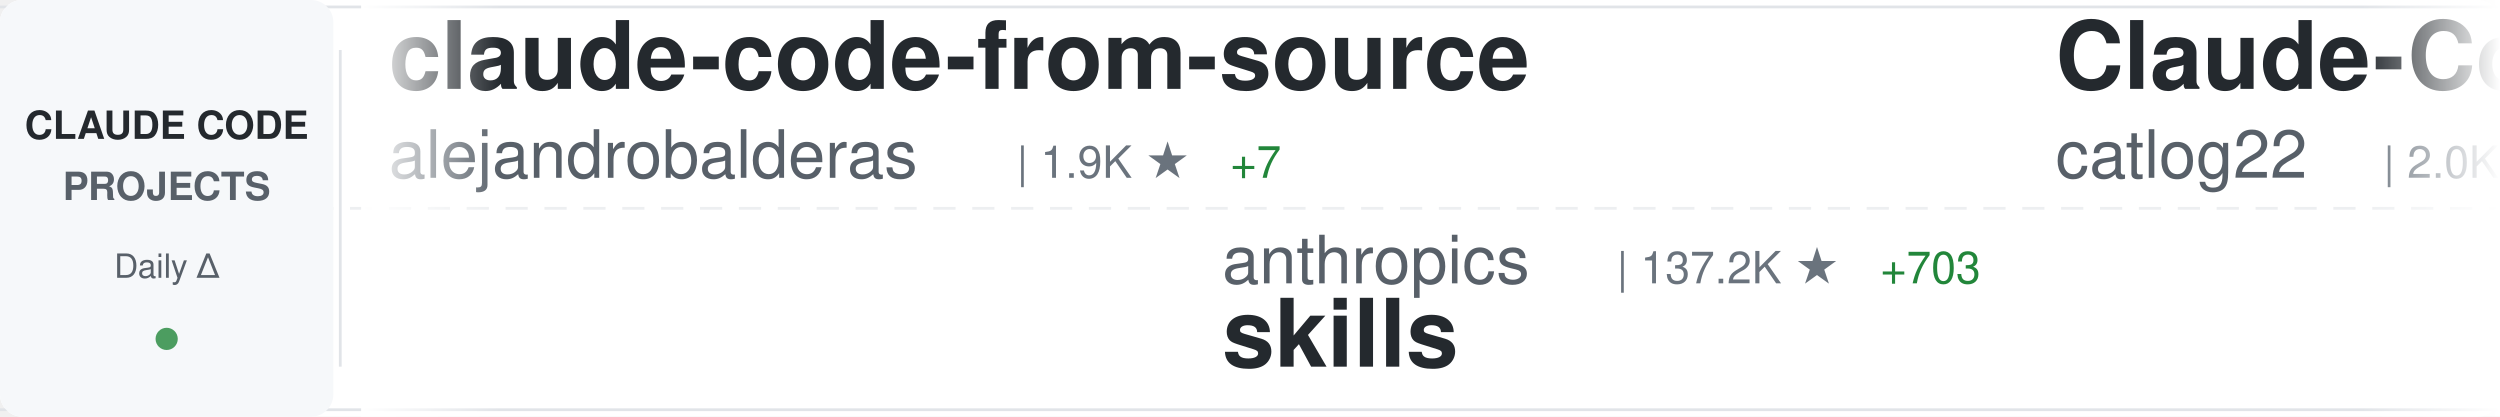
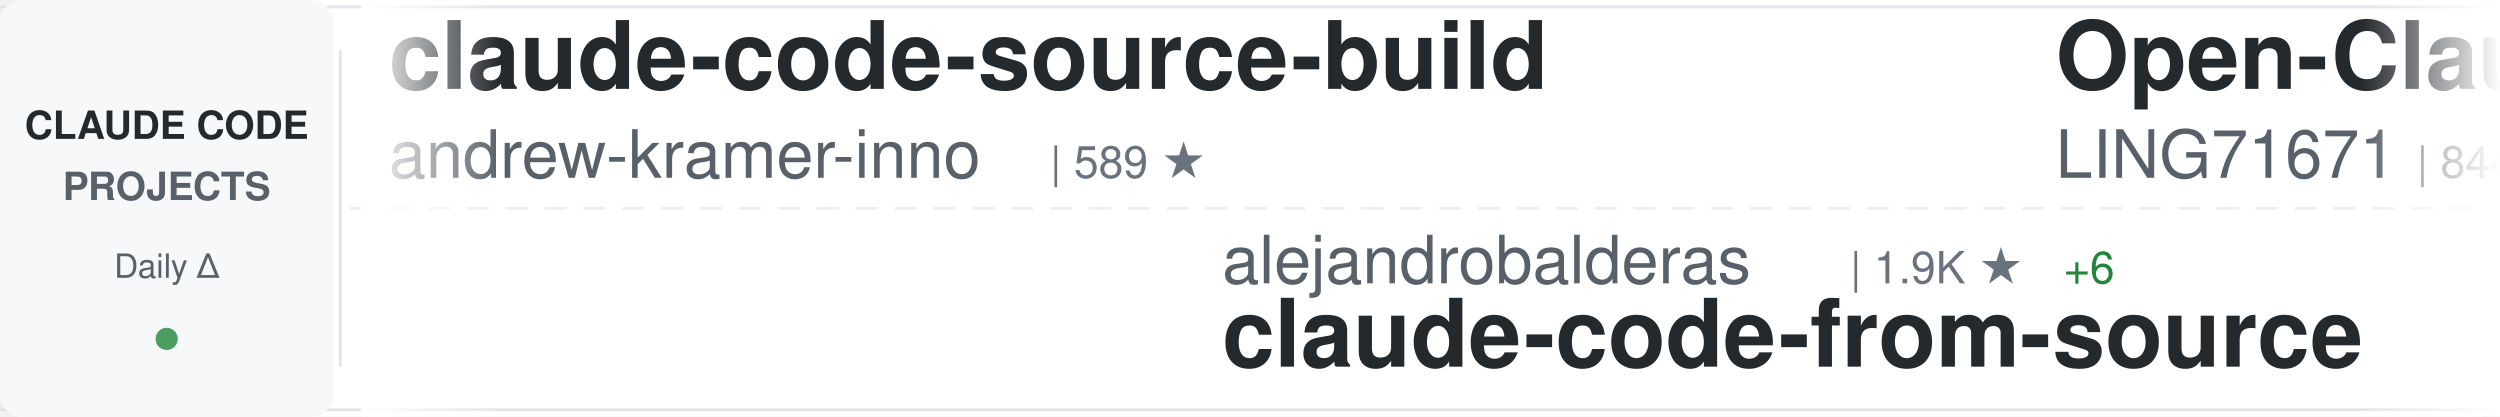
<svg xmlns="http://www.w3.org/2000/svg" width="900" height="150">
  <defs>
    <linearGradient id="awesomeLeftFade" x1="0%" y1="0%" x2="100%" y2="0%">
      <stop offset="0%" style="stop-color:#ffffff;stop-opacity:1" />
      <stop offset="100%" style="stop-color:#ffffff;stop-opacity:0" />
    </linearGradient>
    <linearGradient id="awesomeRightFade" x1="0%" y1="0%" x2="100%" y2="0%">
      <stop offset="0%" style="stop-color:#ffffff;stop-opacity:0" />
      <stop offset="100%" style="stop-color:#ffffff;stop-opacity:1" />
    </linearGradient>
  </defs>
  <rect width="900" height="150" fill="#ffffff" rx="8" />
  <rect x="0" y="2" width="900" height="1" fill="#e1e4e8" />
  <rect x="0" y="147" width="900" height="1" fill="#e1e4e8" />
  <line x1="0" y1="75" x2="900" y2="75" stroke="#e1e4e8" stroke-width="1" stroke-dasharray="8 6" opacity="0.6" />
  <rect x="0" y="0" width="120" height="150" fill="#f6f8fa" rx="8" />
  <text x="60" y="50" font-family="-apple-system, BlinkMacSystemFont, 'Segoe UI', Helvetica, Arial, sans-serif" font-size="14" font-weight="600" fill="#24292e" text-anchor="middle">CLAUDE CODE</text>
  <text x="60" y="72" font-family="-apple-system, BlinkMacSystemFont, 'Segoe UI', Helvetica, Arial, sans-serif" font-size="14" font-weight="600" fill="#586069" text-anchor="middle">PROJECTS</text>
  <text x="60" y="100" font-family="-apple-system, BlinkMacSystemFont, 'Segoe UI', Helvetica, Arial, sans-serif" font-size="12" font-weight="500" fill="#586069" text-anchor="middle">Daily Δ</text>
  <circle cx="60" cy="122" r="4" fill="#22863a" opacity="0.8" />
  <rect x="122" y="18" width="1" height="114" fill="#e1e4e8" />
  <clipPath id="awesomeTickerClip">
    <rect x="130" y="0" width="770" height="150" />
  </clipPath>
  <g clip-path="url(#awesomeTickerClip)">
    <g id="awesomeTickerItems">
      <animateTransform attributeName="transform" attributeType="XML" type="translate" from="0 0" to="-3000 0" dur="54s" repeatCount="indefinite" />
      <g transform="translate(0, 0)">
-         <text x="140" y="32" font-family="-apple-system, BlinkMacSystemFont, 'Segoe UI', Helvetica, Arial, sans-serif" font-size="34" font-weight="600" fill="#24292e">claude-code-from-source</text>
-         <text x="140" y="64" font-family="-apple-system, BlinkMacSystemFont, 'Segoe UI', Helvetica, Arial, sans-serif" font-size="24" font-weight="400" fill="#586069">alejandrobalderas</text>
-         <text x="366" y="64" font-family="-apple-system, BlinkMacSystemFont, 'Segoe UI', Helvetica, Arial, sans-serif" font-size="16" font-weight="500" fill="#6a737d">| 1.9K ★</text>
-         <text x="443" y="64" font-family="-apple-system, BlinkMacSystemFont, 'Segoe UI', Helvetica, Arial, sans-serif" font-size="16" font-weight="500" fill="#22863a"> +7</text>
+         <text x="140" y="32" font-family="-apple-system, BlinkMacSystemFont, 'Segoe UI', Helvetica, Arial, sans-serif" font-size="34" font-weight="600" fill="#24292e">claude-code-source-build</text>
+         <text x="140" y="64" font-family="-apple-system, BlinkMacSystemFont, 'Segoe UI', Helvetica, Arial, sans-serif" font-size="24" font-weight="400" fill="#586069">andrew-kramer-inno</text>
+         <text x="378" y="64" font-family="-apple-system, BlinkMacSystemFont, 'Segoe UI', Helvetica, Arial, sans-serif" font-size="16" font-weight="500" fill="#6a737d">| 589 ★</text>
      </g>
      <g transform="translate(300, 0)">
-         <text x="140" y="102" font-family="-apple-system, BlinkMacSystemFont, 'Segoe UI', Helvetica, Arial, sans-serif" font-size="24" font-weight="400" fill="#586069">anthropics</text>
-         <text x="282" y="102" font-family="-apple-system, BlinkMacSystemFont, 'Segoe UI', Helvetica, Arial, sans-serif" font-size="16" font-weight="500" fill="#6a737d">| 137.2K ★</text>
-         <text x="377" y="102" font-family="-apple-system, BlinkMacSystemFont, 'Segoe UI', Helvetica, Arial, sans-serif" font-size="16" font-weight="500" fill="#22863a"> +703</text>
-         <text x="140" y="132" font-family="-apple-system, BlinkMacSystemFont, 'Segoe UI', Helvetica, Arial, sans-serif" font-size="34" font-weight="600" fill="#24292e">skills</text>
+         <text x="140" y="102" font-family="-apple-system, BlinkMacSystemFont, 'Segoe UI', Helvetica, Arial, sans-serif" font-size="24" font-weight="400" fill="#586069">alejandrobalderas</text>
+         <text x="366" y="102" font-family="-apple-system, BlinkMacSystemFont, 'Segoe UI', Helvetica, Arial, sans-serif" font-size="16" font-weight="500" fill="#6a737d">| 1.9K ★</text>
+         <text x="443" y="102" font-family="-apple-system, BlinkMacSystemFont, 'Segoe UI', Helvetica, Arial, sans-serif" font-size="16" font-weight="500" fill="#22863a"> +6</text>
+         <text x="140" y="132" font-family="-apple-system, BlinkMacSystemFont, 'Segoe UI', Helvetica, Arial, sans-serif" font-size="34" font-weight="600" fill="#24292e">claude-code-from-source</text>
      </g>
      <g transform="translate(600, 0)">
-         <text x="140" y="32" font-family="-apple-system, BlinkMacSystemFont, 'Segoe UI', Helvetica, Arial, sans-serif" font-size="34" font-weight="600" fill="#24292e">Claude-Code-Workflow</text>
-         <text x="140" y="64" font-family="-apple-system, BlinkMacSystemFont, 'Segoe UI', Helvetica, Arial, sans-serif" font-size="24" font-weight="400" fill="#586069">catlog22</text>
-         <text x="258" y="64" font-family="-apple-system, BlinkMacSystemFont, 'Segoe UI', Helvetica, Arial, sans-serif" font-size="16" font-weight="500" fill="#6a737d">| 2.0K ★</text>
-         <text x="335" y="64" font-family="-apple-system, BlinkMacSystemFont, 'Segoe UI', Helvetica, Arial, sans-serif" font-size="16" font-weight="500" fill="#22863a"> +7</text>
+         <text x="140" y="32" font-family="-apple-system, BlinkMacSystemFont, 'Segoe UI', Helvetica, Arial, sans-serif" font-size="34" font-weight="600" fill="#24292e">Open-ClaudeCode</text>
+         <text x="140" y="64" font-family="-apple-system, BlinkMacSystemFont, 'Segoe UI', Helvetica, Arial, sans-serif" font-size="24" font-weight="400" fill="#586069">LING71671</text>
+         <text x="270" y="64" font-family="-apple-system, BlinkMacSystemFont, 'Segoe UI', Helvetica, Arial, sans-serif" font-size="16" font-weight="500" fill="#6a737d">| 844 ★</text>
+         <text x="338" y="64" font-family="-apple-system, BlinkMacSystemFont, 'Segoe UI', Helvetica, Arial, sans-serif" font-size="16" font-weight="500" fill="#22863a"> +6</text>
      </g>
      <g transform="translate(900, 0)">
-         <text x="140" y="102" font-family="-apple-system, BlinkMacSystemFont, 'Segoe UI', Helvetica, Arial, sans-serif" font-size="24" font-weight="400" fill="#586069">lorryjovens-hub</text>
-         <text x="342" y="102" font-family="-apple-system, BlinkMacSystemFont, 'Segoe UI', Helvetica, Arial, sans-serif" font-size="16" font-weight="500" fill="#6a737d">| 1.6K ★</text>
-         <text x="419" y="102" font-family="-apple-system, BlinkMacSystemFont, 'Segoe UI', Helvetica, Arial, sans-serif" font-size="16" font-weight="500" fill="#22863a"> +4</text>
-         <text x="140" y="132" font-family="-apple-system, BlinkMacSystemFont, 'Segoe UI', Helvetica, Arial, sans-serif" font-size="34" font-weight="600" fill="#24292e">claude-code-rust</text>
+         <text x="140" y="102" font-family="-apple-system, BlinkMacSystemFont, 'Segoe UI', Helvetica, Arial, sans-serif" font-size="24" font-weight="400" fill="#586069">shareAI-lab</text>
+         <text x="294" y="102" font-family="-apple-system, BlinkMacSystemFont, 'Segoe UI', Helvetica, Arial, sans-serif" font-size="16" font-weight="500" fill="#6a737d">| 61.3K ★</text>
+         <text x="380" y="102" font-family="-apple-system, BlinkMacSystemFont, 'Segoe UI', Helvetica, Arial, sans-serif" font-size="16" font-weight="500" fill="#22863a"> +210</text>
+         <text x="140" y="132" font-family="-apple-system, BlinkMacSystemFont, 'Segoe UI', Helvetica, Arial, sans-serif" font-size="34" font-weight="600" fill="#24292e">learn-claude-code</text>
      </g>
      <g transform="translate(1200, 0)">
-         <text x="140" y="32" font-family="-apple-system, BlinkMacSystemFont, 'Segoe UI', Helvetica, Arial, sans-serif" font-size="34" font-weight="600" fill="#24292e">claude-code-source</text>
-         <text x="140" y="64" font-family="-apple-system, BlinkMacSystemFont, 'Segoe UI', Helvetica, Arial, sans-serif" font-size="24" font-weight="400" fill="#586069">AprilNEA</text>
-         <text x="258" y="64" font-family="-apple-system, BlinkMacSystemFont, 'Segoe UI', Helvetica, Arial, sans-serif" font-size="16" font-weight="500" fill="#6a737d">| 383 ★</text>
-         <text x="326" y="64" font-family="-apple-system, BlinkMacSystemFont, 'Segoe UI', Helvetica, Arial, sans-serif" font-size="16" font-weight="500" fill="#22863a"> +1</text>
+         <text x="140" y="32" font-family="-apple-system, BlinkMacSystemFont, 'Segoe UI', Helvetica, Arial, sans-serif" font-size="34" font-weight="600" fill="#24292e">Claude-Code-Source-Study</text>
+         <text x="140" y="64" font-family="-apple-system, BlinkMacSystemFont, 'Segoe UI', Helvetica, Arial, sans-serif" font-size="24" font-weight="400" fill="#586069">luyao618</text>
+         <text x="258" y="64" font-family="-apple-system, BlinkMacSystemFont, 'Segoe UI', Helvetica, Arial, sans-serif" font-size="16" font-weight="500" fill="#6a737d">| 1.4K ★</text>
+         <text x="335" y="64" font-family="-apple-system, BlinkMacSystemFont, 'Segoe UI', Helvetica, Arial, sans-serif" font-size="16" font-weight="500" fill="#22863a"> +6</text>
      </g>
      <g transform="translate(1500, 0)">
-         <text x="140" y="102" font-family="-apple-system, BlinkMacSystemFont, 'Segoe UI', Helvetica, Arial, sans-serif" font-size="24" font-weight="400" fill="#586069">centminmod</text>
-         <text x="282" y="102" font-family="-apple-system, BlinkMacSystemFont, 'Segoe UI', Helvetica, Arial, sans-serif" font-size="16" font-weight="500" fill="#6a737d">| 2.3K ★</text>
-         <text x="359" y="102" font-family="-apple-system, BlinkMacSystemFont, 'Segoe UI', Helvetica, Arial, sans-serif" font-size="16" font-weight="500" fill="#22863a"> +13</text>
-         <text x="140" y="132" font-family="-apple-system, BlinkMacSystemFont, 'Segoe UI', Helvetica, Arial, sans-serif" font-size="34" font-weight="600" fill="#24292e">my-claude-code-setup</text>
+         <text x="140" y="102" font-family="-apple-system, BlinkMacSystemFont, 'Segoe UI', Helvetica, Arial, sans-serif" font-size="24" font-weight="400" fill="#586069">affaan-m</text>
+         <text x="258" y="102" font-family="-apple-system, BlinkMacSystemFont, 'Segoe UI', Helvetica, Arial, sans-serif" font-size="16" font-weight="500" fill="#6a737d">| 186.9K ★</text>
+         <text x="353" y="102" font-family="-apple-system, BlinkMacSystemFont, 'Segoe UI', Helvetica, Arial, sans-serif" font-size="16" font-weight="500" fill="#22863a"> +807</text>
+         <text x="140" y="132" font-family="-apple-system, BlinkMacSystemFont, 'Segoe UI', Helvetica, Arial, sans-serif" font-size="34" font-weight="600" fill="#24292e">ECC</text>
      </g>
      <g transform="translate(1800, 0)">
-         <text x="140" y="32" font-family="-apple-system, BlinkMacSystemFont, 'Segoe UI', Helvetica, Arial, sans-serif" font-size="34" font-weight="600" fill="#24292e">claude-code-sub-agents</text>
-         <text x="140" y="64" font-family="-apple-system, BlinkMacSystemFont, 'Segoe UI', Helvetica, Arial, sans-serif" font-size="24" font-weight="400" fill="#586069">lst97</text>
-         <text x="222" y="64" font-family="-apple-system, BlinkMacSystemFont, 'Segoe UI', Helvetica, Arial, sans-serif" font-size="16" font-weight="500" fill="#6a737d">| 1.6K ★</text>
-         <text x="299" y="64" font-family="-apple-system, BlinkMacSystemFont, 'Segoe UI', Helvetica, Arial, sans-serif" font-size="16" font-weight="500" fill="#22863a"> +3</text>
+         <text x="140" y="32" font-family="-apple-system, BlinkMacSystemFont, 'Segoe UI', Helvetica, Arial, sans-serif" font-size="34" font-weight="600" fill="#24292e">claude-coder</text>
+         <text x="140" y="64" font-family="-apple-system, BlinkMacSystemFont, 'Segoe UI', Helvetica, Arial, sans-serif" font-size="24" font-weight="400" fill="#586069">kodu-ai</text>
+         <text x="246" y="64" font-family="-apple-system, BlinkMacSystemFont, 'Segoe UI', Helvetica, Arial, sans-serif" font-size="16" font-weight="500" fill="#6a737d">| 5.3K ★</text>
+         <text x="323" y="64" font-family="-apple-system, BlinkMacSystemFont, 'Segoe UI', Helvetica, Arial, sans-serif" font-size="16" font-weight="500" fill="#22863a"> +1</text>
      </g>
      <g transform="translate(2100, 0)">
-         <text x="140" y="102" font-family="-apple-system, BlinkMacSystemFont, 'Segoe UI', Helvetica, Arial, sans-serif" font-size="24" font-weight="400" fill="#586069">JrCx7scC</text>
-         <text x="258" y="102" font-family="-apple-system, BlinkMacSystemFont, 'Segoe UI', Helvetica, Arial, sans-serif" font-size="16" font-weight="500" fill="#6a737d">| 368 ★</text>
-         <text x="140" y="132" font-family="-apple-system, BlinkMacSystemFont, 'Segoe UI', Helvetica, Arial, sans-serif" font-size="34" font-weight="600" fill="#24292e">claude-code-source</text>
+         <text x="140" y="102" font-family="-apple-system, BlinkMacSystemFont, 'Segoe UI', Helvetica, Arial, sans-serif" font-size="24" font-weight="400" fill="#586069">fuergaosi233</text>
+         <text x="306" y="102" font-family="-apple-system, BlinkMacSystemFont, 'Segoe UI', Helvetica, Arial, sans-serif" font-size="16" font-weight="500" fill="#6a737d">| 2.6K ★</text>
+         <text x="383" y="102" font-family="-apple-system, BlinkMacSystemFont, 'Segoe UI', Helvetica, Arial, sans-serif" font-size="16" font-weight="500" fill="#22863a"> +5</text>
+         <text x="140" y="132" font-family="-apple-system, BlinkMacSystemFont, 'Segoe UI', Helvetica, Arial, sans-serif" font-size="34" font-weight="600" fill="#24292e">claude-code-proxy</text>
      </g>
      <g transform="translate(2400, 0)">
-         <text x="140" y="32" font-family="-apple-system, BlinkMacSystemFont, 'Segoe UI', Helvetica, Arial, sans-serif" font-size="34" font-weight="600" fill="#24292e">claude-code-from-scratch</text>
-         <text x="140" y="64" font-family="-apple-system, BlinkMacSystemFont, 'Segoe UI', Helvetica, Arial, sans-serif" font-size="24" font-weight="400" fill="#586069">Windy3f3f3f3f</text>
-         <text x="318" y="64" font-family="-apple-system, BlinkMacSystemFont, 'Segoe UI', Helvetica, Arial, sans-serif" font-size="16" font-weight="500" fill="#6a737d">| 1.2K ★</text>
-         <text x="395" y="64" font-family="-apple-system, BlinkMacSystemFont, 'Segoe UI', Helvetica, Arial, sans-serif" font-size="16" font-weight="500" fill="#22863a"> +15</text>
+         <text x="140" y="32" font-family="-apple-system, BlinkMacSystemFont, 'Segoe UI', Helvetica, Arial, sans-serif" font-size="34" font-weight="600" fill="#24292e">Claude-Code-Usage-Monito...</text>
+         <text x="140" y="64" font-family="-apple-system, BlinkMacSystemFont, 'Segoe UI', Helvetica, Arial, sans-serif" font-size="24" font-weight="400" fill="#586069">Maciek-roboblog</text>
+         <text x="342" y="64" font-family="-apple-system, BlinkMacSystemFont, 'Segoe UI', Helvetica, Arial, sans-serif" font-size="16" font-weight="500" fill="#6a737d">| 8.0K ★</text>
+         <text x="419" y="64" font-family="-apple-system, BlinkMacSystemFont, 'Segoe UI', Helvetica, Arial, sans-serif" font-size="16" font-weight="500" fill="#22863a"> +9</text>
      </g>
      <g transform="translate(2700, 0)">
-         <text x="140" y="102" font-family="-apple-system, BlinkMacSystemFont, 'Segoe UI', Helvetica, Arial, sans-serif" font-size="24" font-weight="400" fill="#586069">Maciek-roboblog</text>
-         <text x="342" y="102" font-family="-apple-system, BlinkMacSystemFont, 'Segoe UI', Helvetica, Arial, sans-serif" font-size="16" font-weight="500" fill="#6a737d">| 8.0K ★</text>
-         <text x="419" y="102" font-family="-apple-system, BlinkMacSystemFont, 'Segoe UI', Helvetica, Arial, sans-serif" font-size="16" font-weight="500" fill="#22863a"> +10</text>
-         <text x="140" y="132" font-family="-apple-system, BlinkMacSystemFont, 'Segoe UI', Helvetica, Arial, sans-serif" font-size="34" font-weight="600" fill="#24292e">Claude-Code-Usage-Monito...</text>
+         <text x="140" y="102" font-family="-apple-system, BlinkMacSystemFont, 'Segoe UI', Helvetica, Arial, sans-serif" font-size="24" font-weight="400" fill="#586069">VoltAgent</text>
+         <text x="270" y="102" font-family="-apple-system, BlinkMacSystemFont, 'Segoe UI', Helvetica, Arial, sans-serif" font-size="16" font-weight="500" fill="#6a737d">| 20.1K ★</text>
+         <text x="356" y="102" font-family="-apple-system, BlinkMacSystemFont, 'Segoe UI', Helvetica, Arial, sans-serif" font-size="16" font-weight="500" fill="#22863a"> +74</text>
+         <text x="140" y="132" font-family="-apple-system, BlinkMacSystemFont, 'Segoe UI', Helvetica, Arial, sans-serif" font-size="34" font-weight="600" fill="#24292e">awesome-claude-code-suba...</text>
      </g>
      <g transform="translate(3000, 0)">
-         <text x="140" y="32" font-family="-apple-system, BlinkMacSystemFont, 'Segoe UI', Helvetica, Arial, sans-serif" font-size="34" font-weight="600" fill="#24292e">claude-code-from-source</text>
-         <text x="140" y="64" font-family="-apple-system, BlinkMacSystemFont, 'Segoe UI', Helvetica, Arial, sans-serif" font-size="24" font-weight="400" fill="#586069">alejandrobalderas</text>
-         <text x="366" y="64" font-family="-apple-system, BlinkMacSystemFont, 'Segoe UI', Helvetica, Arial, sans-serif" font-size="16" font-weight="500" fill="#6a737d">| 1.9K ★</text>
-         <text x="443" y="64" font-family="-apple-system, BlinkMacSystemFont, 'Segoe UI', Helvetica, Arial, sans-serif" font-size="16" font-weight="500" fill="#22863a"> +7</text>
+         <text x="140" y="32" font-family="-apple-system, BlinkMacSystemFont, 'Segoe UI', Helvetica, Arial, sans-serif" font-size="34" font-weight="600" fill="#24292e">claude-code-source-build</text>
+         <text x="140" y="64" font-family="-apple-system, BlinkMacSystemFont, 'Segoe UI', Helvetica, Arial, sans-serif" font-size="24" font-weight="400" fill="#586069">andrew-kramer-inno</text>
+         <text x="378" y="64" font-family="-apple-system, BlinkMacSystemFont, 'Segoe UI', Helvetica, Arial, sans-serif" font-size="16" font-weight="500" fill="#6a737d">| 589 ★</text>
      </g>
      <g transform="translate(3300, 0)">
-         <text x="140" y="102" font-family="-apple-system, BlinkMacSystemFont, 'Segoe UI', Helvetica, Arial, sans-serif" font-size="24" font-weight="400" fill="#586069">anthropics</text>
-         <text x="282" y="102" font-family="-apple-system, BlinkMacSystemFont, 'Segoe UI', Helvetica, Arial, sans-serif" font-size="16" font-weight="500" fill="#6a737d">| 137.2K ★</text>
-         <text x="377" y="102" font-family="-apple-system, BlinkMacSystemFont, 'Segoe UI', Helvetica, Arial, sans-serif" font-size="16" font-weight="500" fill="#22863a"> +703</text>
-         <text x="140" y="132" font-family="-apple-system, BlinkMacSystemFont, 'Segoe UI', Helvetica, Arial, sans-serif" font-size="34" font-weight="600" fill="#24292e">skills</text>
+         <text x="140" y="102" font-family="-apple-system, BlinkMacSystemFont, 'Segoe UI', Helvetica, Arial, sans-serif" font-size="24" font-weight="400" fill="#586069">alejandrobalderas</text>
+         <text x="366" y="102" font-family="-apple-system, BlinkMacSystemFont, 'Segoe UI', Helvetica, Arial, sans-serif" font-size="16" font-weight="500" fill="#6a737d">| 1.9K ★</text>
+         <text x="443" y="102" font-family="-apple-system, BlinkMacSystemFont, 'Segoe UI', Helvetica, Arial, sans-serif" font-size="16" font-weight="500" fill="#22863a"> +6</text>
+         <text x="140" y="132" font-family="-apple-system, BlinkMacSystemFont, 'Segoe UI', Helvetica, Arial, sans-serif" font-size="34" font-weight="600" fill="#24292e">claude-code-from-source</text>
      </g>
      <g transform="translate(3600, 0)">
-         <text x="140" y="32" font-family="-apple-system, BlinkMacSystemFont, 'Segoe UI', Helvetica, Arial, sans-serif" font-size="34" font-weight="600" fill="#24292e">Claude-Code-Workflow</text>
-         <text x="140" y="64" font-family="-apple-system, BlinkMacSystemFont, 'Segoe UI', Helvetica, Arial, sans-serif" font-size="24" font-weight="400" fill="#586069">catlog22</text>
-         <text x="258" y="64" font-family="-apple-system, BlinkMacSystemFont, 'Segoe UI', Helvetica, Arial, sans-serif" font-size="16" font-weight="500" fill="#6a737d">| 2.0K ★</text>
-         <text x="335" y="64" font-family="-apple-system, BlinkMacSystemFont, 'Segoe UI', Helvetica, Arial, sans-serif" font-size="16" font-weight="500" fill="#22863a"> +7</text>
+         <text x="140" y="32" font-family="-apple-system, BlinkMacSystemFont, 'Segoe UI', Helvetica, Arial, sans-serif" font-size="34" font-weight="600" fill="#24292e">Open-ClaudeCode</text>
+         <text x="140" y="64" font-family="-apple-system, BlinkMacSystemFont, 'Segoe UI', Helvetica, Arial, sans-serif" font-size="24" font-weight="400" fill="#586069">LING71671</text>
+         <text x="270" y="64" font-family="-apple-system, BlinkMacSystemFont, 'Segoe UI', Helvetica, Arial, sans-serif" font-size="16" font-weight="500" fill="#6a737d">| 844 ★</text>
+         <text x="338" y="64" font-family="-apple-system, BlinkMacSystemFont, 'Segoe UI', Helvetica, Arial, sans-serif" font-size="16" font-weight="500" fill="#22863a"> +6</text>
      </g>
      <g transform="translate(3900, 0)">
-         <text x="140" y="102" font-family="-apple-system, BlinkMacSystemFont, 'Segoe UI', Helvetica, Arial, sans-serif" font-size="24" font-weight="400" fill="#586069">lorryjovens-hub</text>
-         <text x="342" y="102" font-family="-apple-system, BlinkMacSystemFont, 'Segoe UI', Helvetica, Arial, sans-serif" font-size="16" font-weight="500" fill="#6a737d">| 1.6K ★</text>
-         <text x="419" y="102" font-family="-apple-system, BlinkMacSystemFont, 'Segoe UI', Helvetica, Arial, sans-serif" font-size="16" font-weight="500" fill="#22863a"> +4</text>
-         <text x="140" y="132" font-family="-apple-system, BlinkMacSystemFont, 'Segoe UI', Helvetica, Arial, sans-serif" font-size="34" font-weight="600" fill="#24292e">claude-code-rust</text>
+         <text x="140" y="102" font-family="-apple-system, BlinkMacSystemFont, 'Segoe UI', Helvetica, Arial, sans-serif" font-size="24" font-weight="400" fill="#586069">shareAI-lab</text>
+         <text x="294" y="102" font-family="-apple-system, BlinkMacSystemFont, 'Segoe UI', Helvetica, Arial, sans-serif" font-size="16" font-weight="500" fill="#6a737d">| 61.3K ★</text>
+         <text x="380" y="102" font-family="-apple-system, BlinkMacSystemFont, 'Segoe UI', Helvetica, Arial, sans-serif" font-size="16" font-weight="500" fill="#22863a"> +210</text>
+         <text x="140" y="132" font-family="-apple-system, BlinkMacSystemFont, 'Segoe UI', Helvetica, Arial, sans-serif" font-size="34" font-weight="600" fill="#24292e">learn-claude-code</text>
      </g>
    </g>
  </g>
  <rect x="130" y="0" width="50" height="150" fill="url(#awesomeLeftFade)" />
  <rect x="850" y="0" width="50" height="150" fill="url(#awesomeRightFade)" />
</svg>
